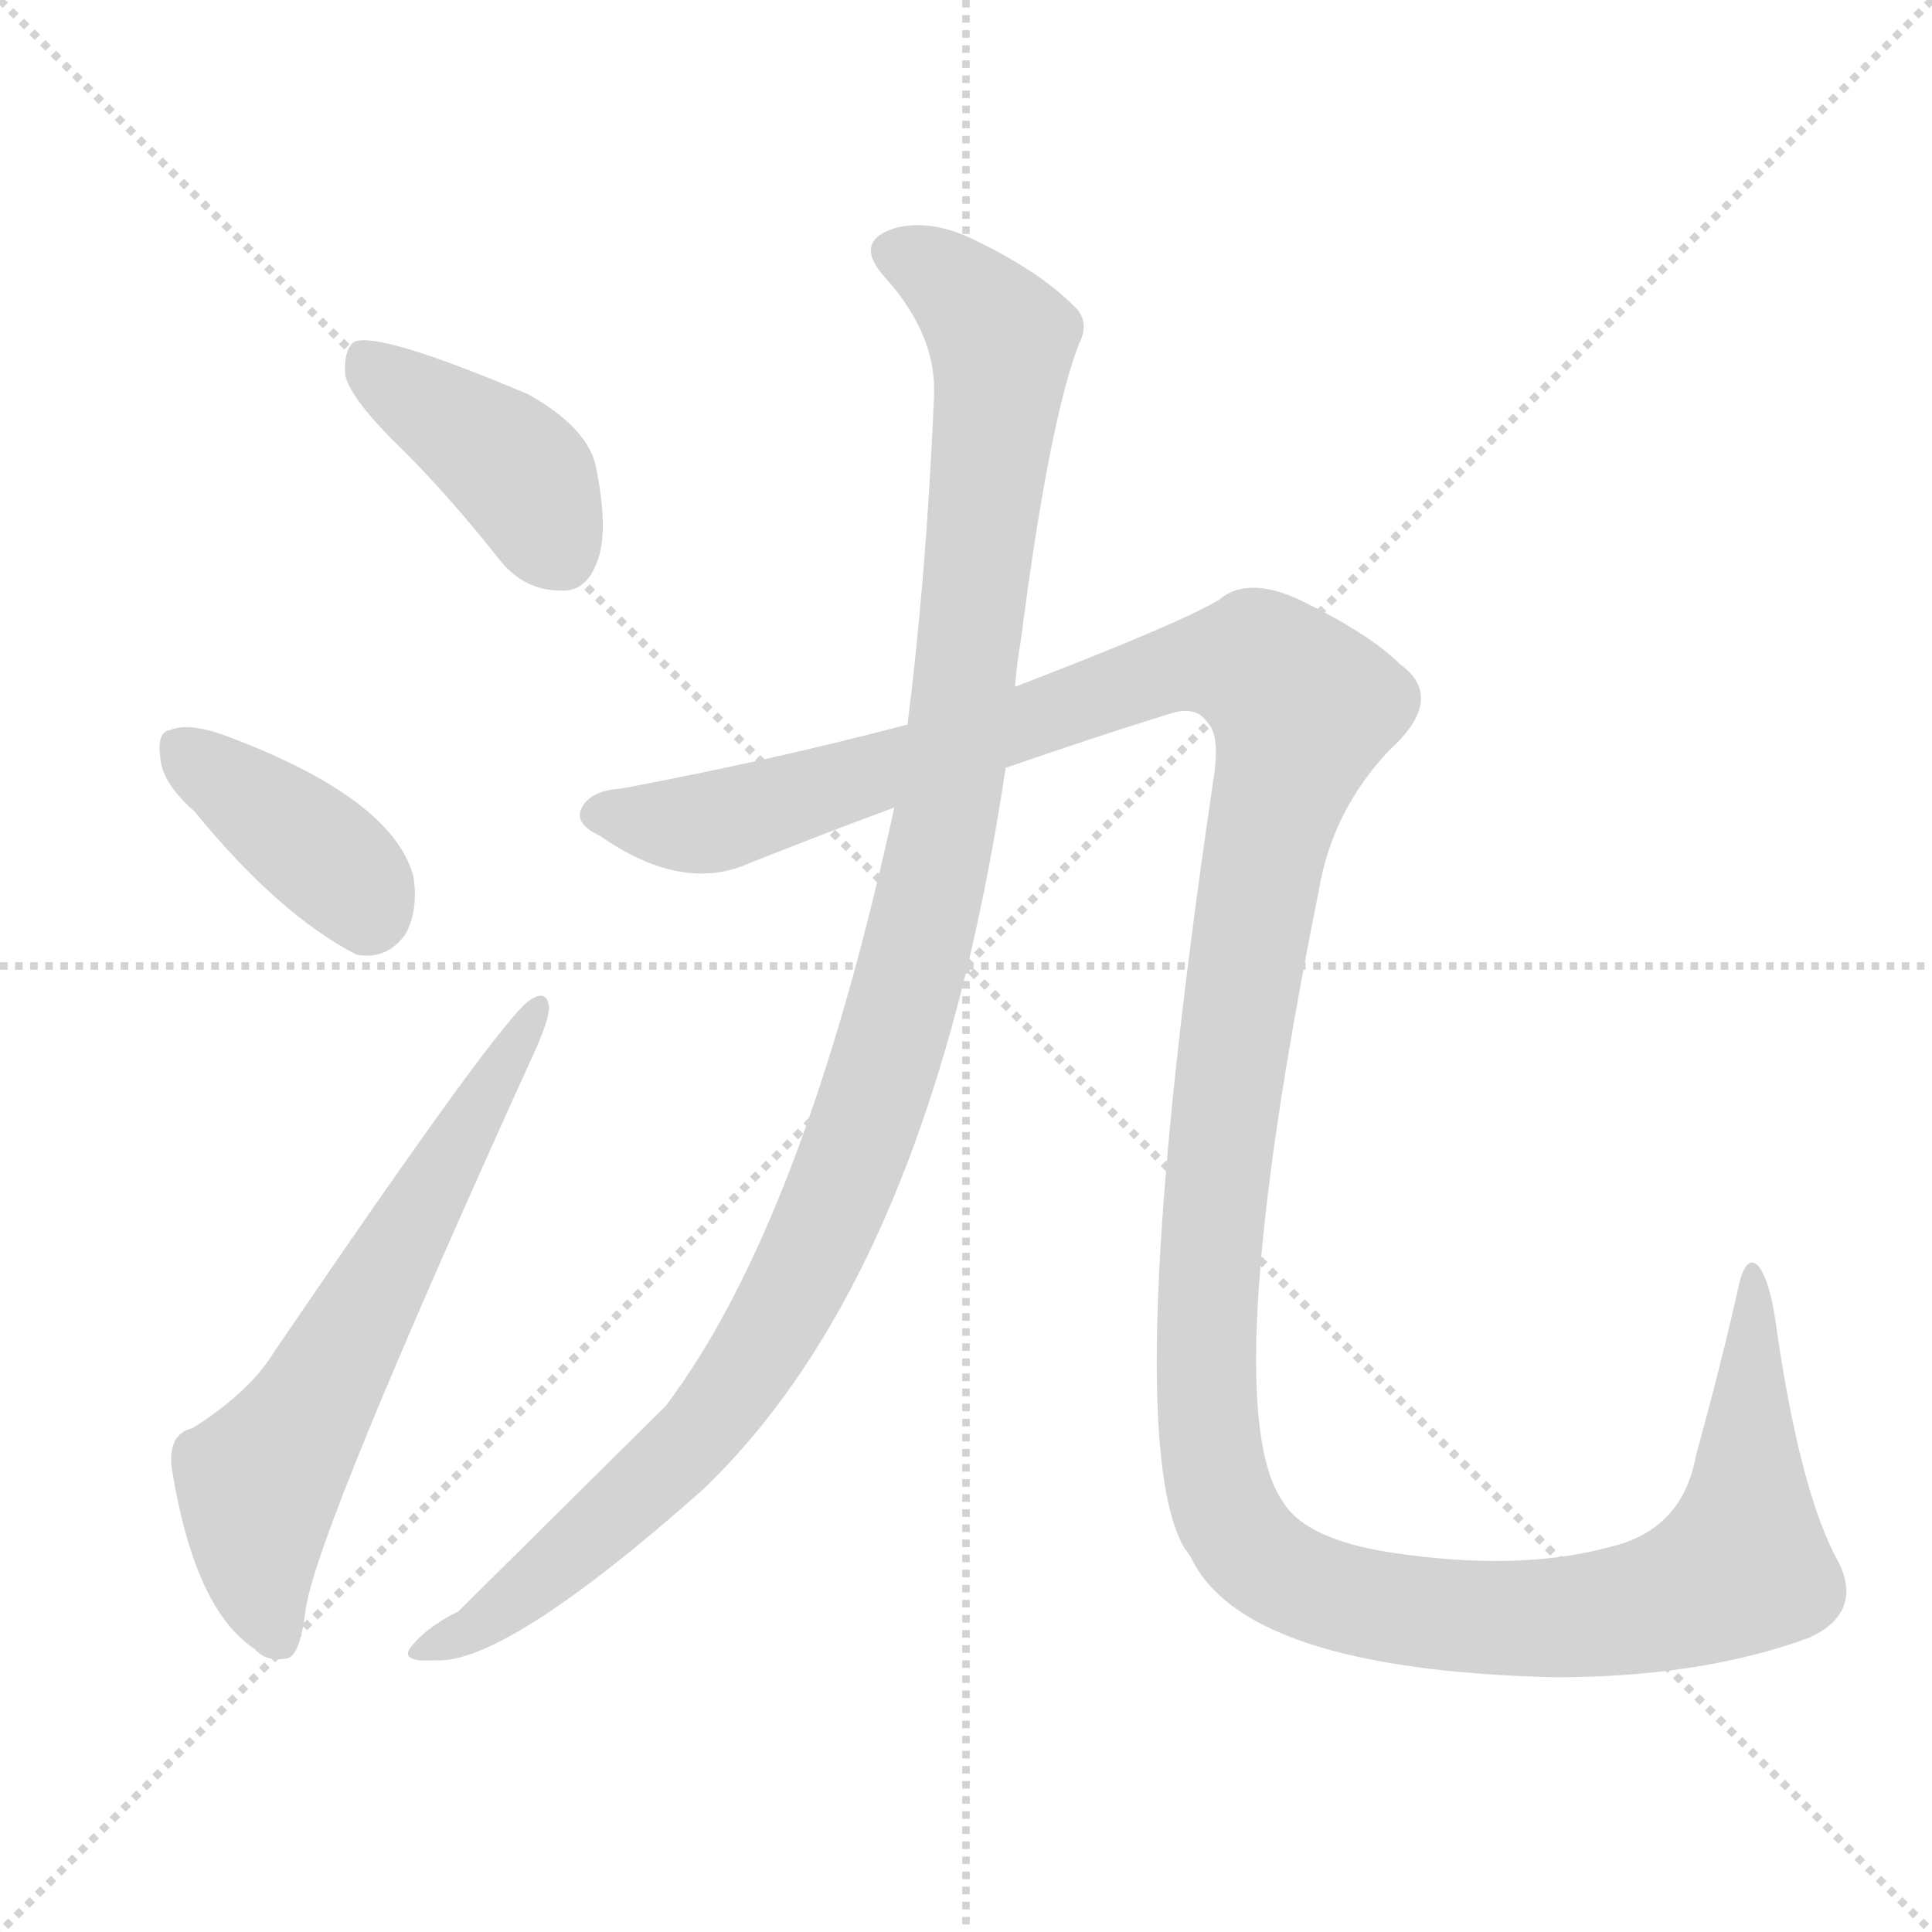
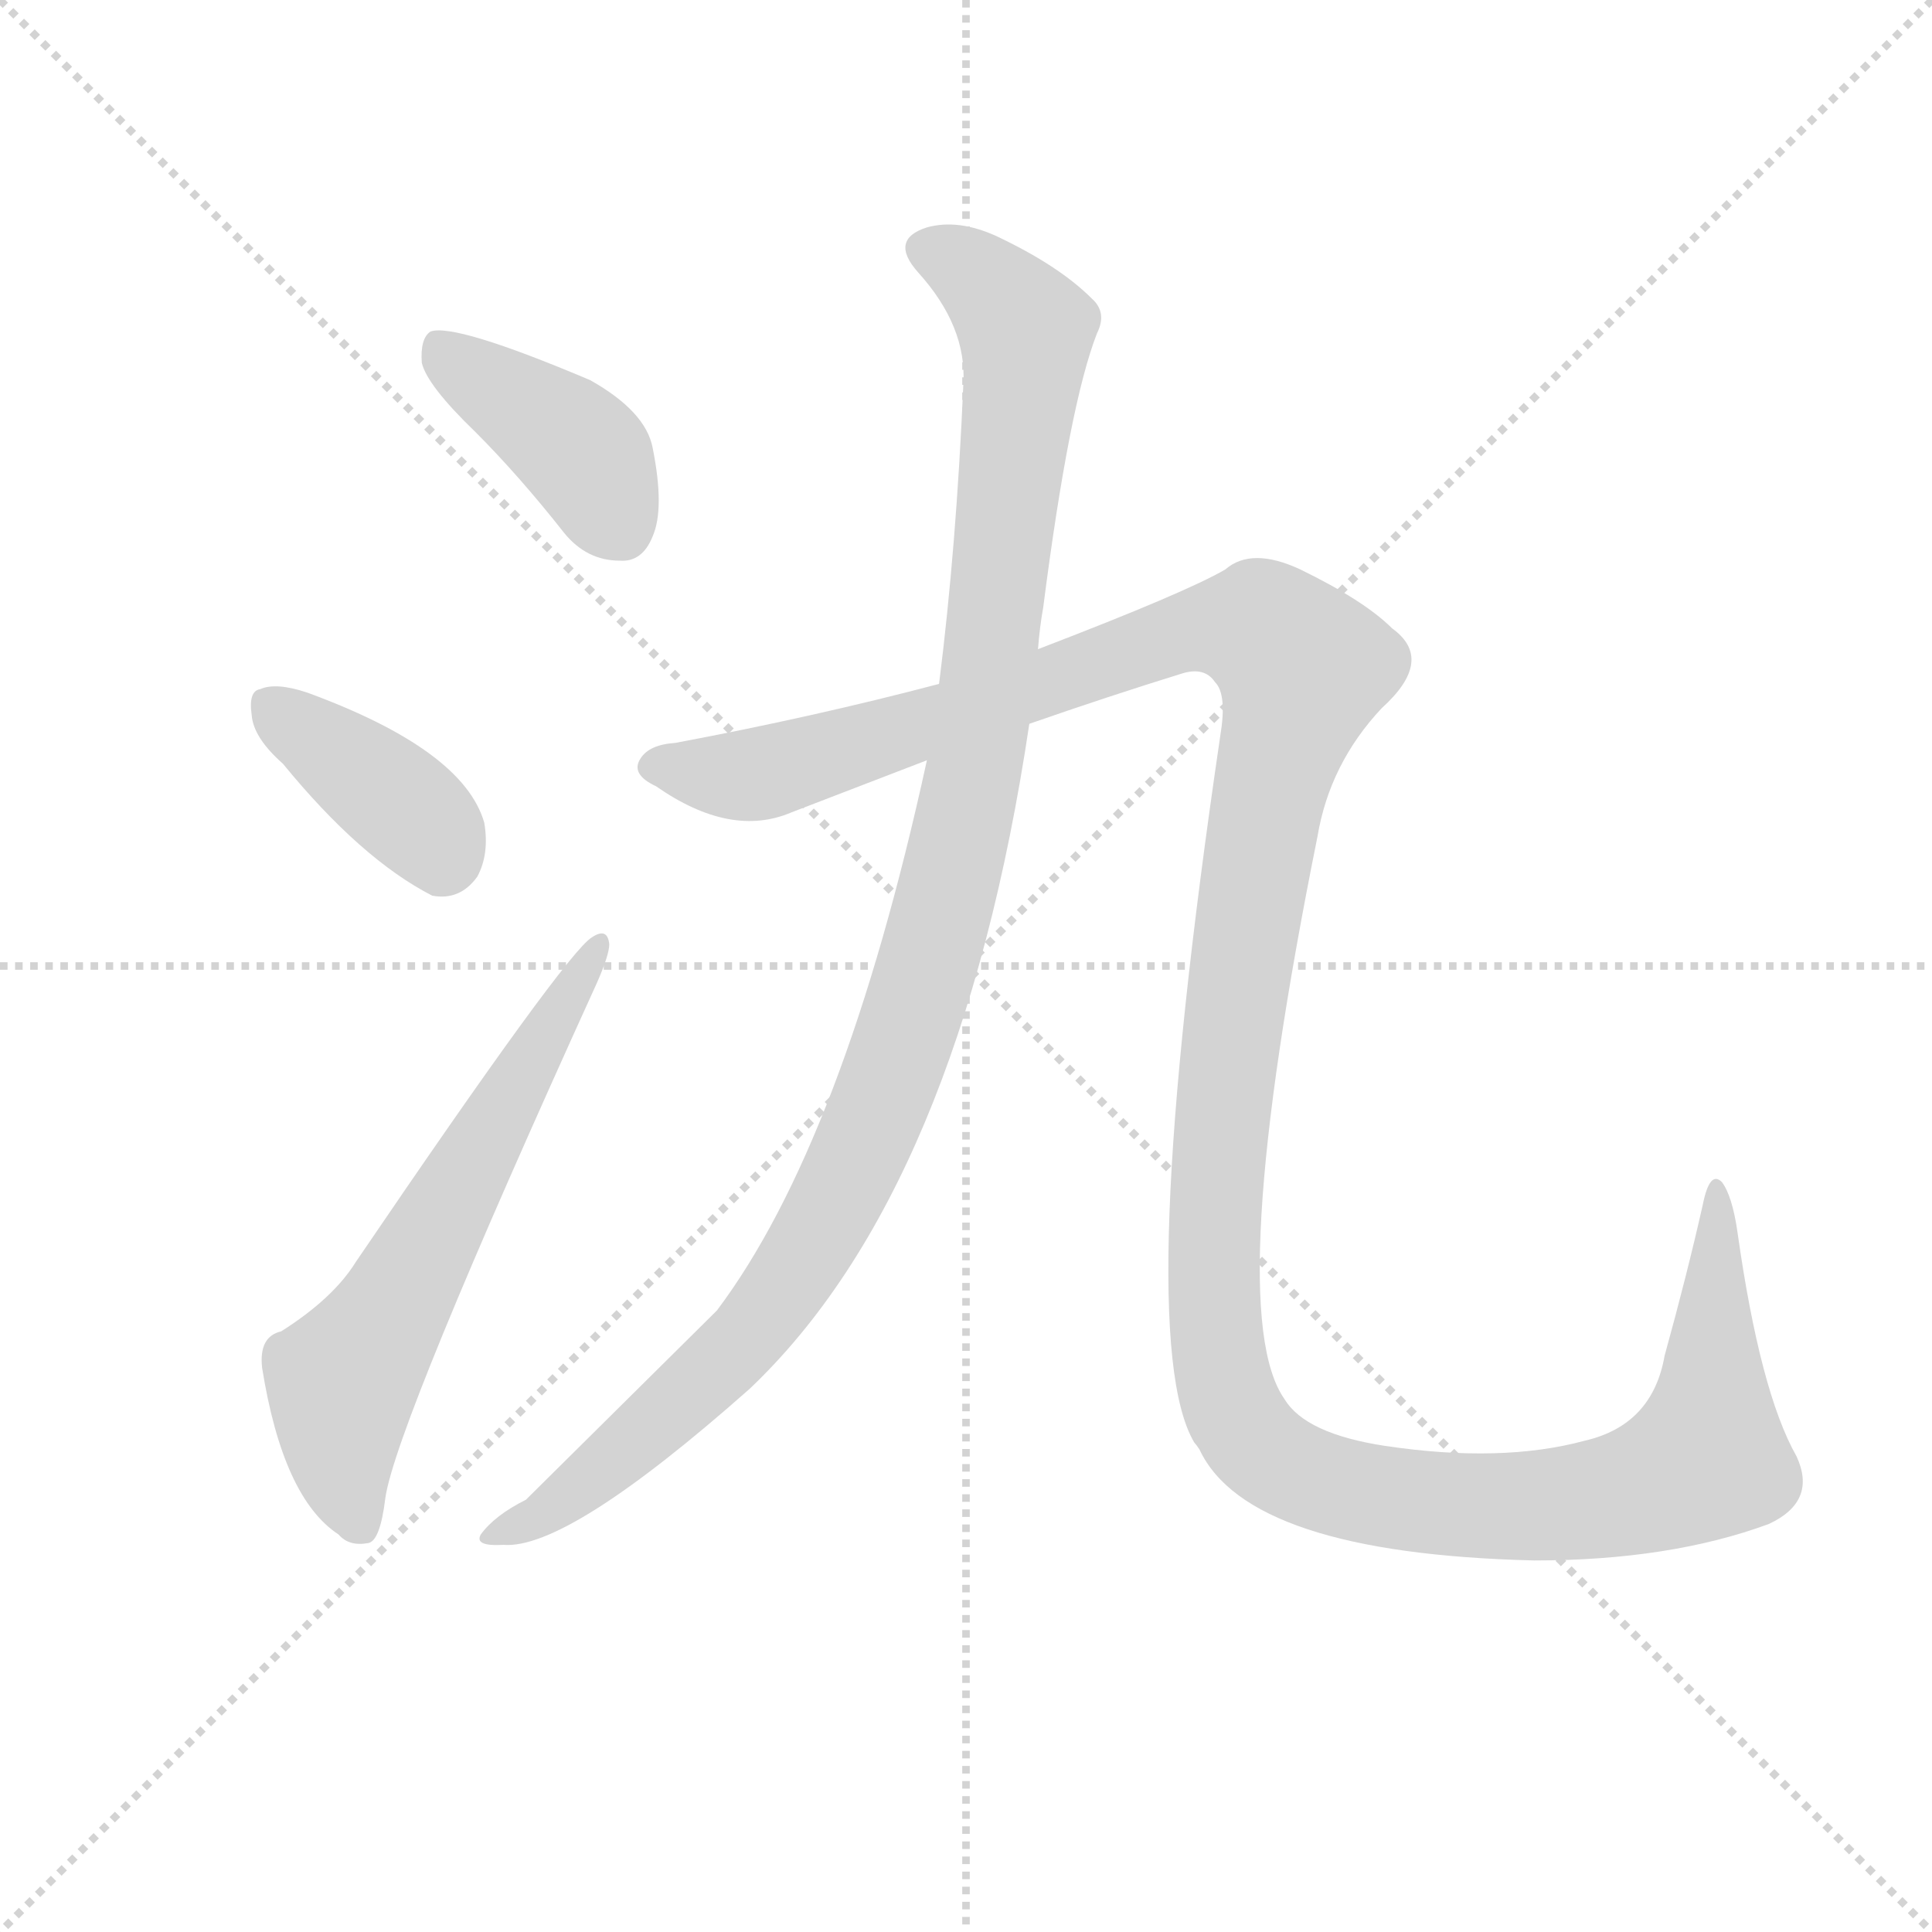
<svg xmlns="http://www.w3.org/2000/svg" version="1.1" viewBox="0 0 1024 1024">
  <g stroke="lightgray" stroke-dasharray="1,1" stroke-width="1" transform="scale(4, 4)">
    <line x1="0" y1="0" x2="256" y2="256" />
    <line x1="256" y1="0" x2="0" y2="256" />
    <line x1="128" y1="0" x2="128" y2="256" />
    <line x1="0" y1="128" x2="256" y2="128" />
  </g>
-   <g transform="scale(1, -1) translate(0, -900)">
+   <g transform="scale(0.92, -0.92) translate(60, -830)">
    <style type="text/css">
      
        @keyframes keyframes0 {
          from {
            stroke: blue;
            stroke-dashoffset: 410;
            stroke-width: 128;
          }
          57% {
            animation-timing-function: step-end;
            stroke: blue;
            stroke-dashoffset: 0;
            stroke-width: 128;
          }
          to {
            stroke: black;
            stroke-width: 1024;
          }
        }
        #make-me-a-hanzi-animation-0 {
          animation: keyframes0 0.584s both;
          animation-delay: 0s;
          animation-timing-function: linear;
        }
      
        @keyframes keyframes1 {
          from {
            stroke: blue;
            stroke-dashoffset: 387;
            stroke-width: 128;
          }
          56% {
            animation-timing-function: step-end;
            stroke: blue;
            stroke-dashoffset: 0;
            stroke-width: 128;
          }
          to {
            stroke: black;
            stroke-width: 1024;
          }
        }
        #make-me-a-hanzi-animation-1 {
          animation: keyframes1 0.565s both;
          animation-delay: 0.584s;
          animation-timing-function: linear;
        }
      
        @keyframes keyframes2 {
          from {
            stroke: blue;
            stroke-dashoffset: 630;
            stroke-width: 128;
          }
          67% {
            animation-timing-function: step-end;
            stroke: blue;
            stroke-dashoffset: 0;
            stroke-width: 128;
          }
          to {
            stroke: black;
            stroke-width: 1024;
          }
        }
        #make-me-a-hanzi-animation-2 {
          animation: keyframes2 0.763s both;
          animation-delay: 1.149s;
          animation-timing-function: linear;
        }
      
        @keyframes keyframes3 {
          from {
            stroke: blue;
            stroke-dashoffset: 1125;
            stroke-width: 128;
          }
          79% {
            animation-timing-function: step-end;
            stroke: blue;
            stroke-dashoffset: 0;
            stroke-width: 128;
          }
          to {
            stroke: black;
            stroke-width: 1024;
          }
        }
        #make-me-a-hanzi-animation-3 {
          animation: keyframes3 1.166s both;
          animation-delay: 1.911s;
          animation-timing-function: linear;
        }
      
        @keyframes keyframes4 {
          from {
            stroke: blue;
            stroke-dashoffset: 1529;
            stroke-width: 128;
          }
          83% {
            animation-timing-function: step-end;
            stroke: blue;
            stroke-dashoffset: 0;
            stroke-width: 128;
          }
          to {
            stroke: black;
            stroke-width: 1024;
          }
        }
        #make-me-a-hanzi-animation-4 {
          animation: keyframes4 1.494s both;
          animation-delay: 3.077s;
          animation-timing-function: linear;
        }
      
    </style>
-     <path d="M 214 661 Q 239 636 265 603 Q 278 587 297 587 Q 310 586 316 601 Q 323 617 316 652 Q 312 673 280 691 Q 202 724 188 719 Q 182 715 183 701 Q 186 688 214 661 Z" fill="lightgray" />
-     <path d="M 103 470 Q 148 415 189 394 Q 205 391 215 405 Q 222 418 219 436 Q 207 478 117 511 Q 99 517 90 513 Q 83 512 85 498 Q 86 485 103 470 Z" fill="lightgray" />
-     <path d="M 102 143 Q 89 140 91 122 Q 103 47 135 26 Q 141 19 152 21 Q 159 22 162 47 Q 168 89 284 344 Q 291 360 291 366 Q 290 376 281 370 Q 266 361 145 183 Q 132 162 102 143 Z" fill="lightgray" />
-     <path d="M 474 472 Q 426 252 353 155 Q 250 53 243 46 Q 225 37 217 26 Q 213 19 230 20 Q 267 17 372 110 Q 493 225 533 493 L 538 536 Q 539 549 541 560 Q 556 677 572 718 Q 578 730 569 738 Q 550 757 514 774 Q 492 784 474 779 Q 452 772 469 753 Q 497 722 495 689 Q 491 595 481 516 L 474 472 Z" fill="lightgray" />
-     <path d="M 533 493 Q 579 509 621 522 Q 634 526 640 517 Q 647 510 643 486 Q 592 140 628 79 Q 629 78 631 75 Q 659 15 824 11 Q 902 11 959 32 Q 987 45 975 71 Q 954 108 941 200 Q 938 221 932 229 Q 925 236 921 216 Q 912 176 899 129 Q 892 89 853 80 Q 805 67 738 77 Q 692 84 680 104 Q 644 155 699 428 Q 706 470 736 502 Q 767 530 742 548 Q 726 564 689 582 Q 661 595 646 582 Q 624 569 538 536 L 481 516 Q 409 497 329 482 Q 314 481 309 473 Q 303 464 318 457 Q 361 427 396 442 Q 436 458 474 472 L 533 493 Z" fill="lightgray" />
+     <path d="M 214 581 Q 239 556 265 523 Q 278 507 297 507 Q 310 506 316 521 Q 323 537 316 572 Q 312 593 280 611 Q 202 644 188 639 Q 182 635 183 621 Q 186 608 214 581 Z" fill="lightgray" />
+     <path d="M 103 390 Q 148 335 189 314 Q 205 311 215 325 Q 222 338 219 356 Q 207 398 117 431 Q 99 437 90 433 Q 83 432 85 418 Q 86 405 103 390 Z" fill="lightgray" />
+     <path d="M 102 63 Q 89 60 91 42 Q 103 -33 135 -54 Q 141 -61 152 -59 Q 159 -58 162 -33 Q 168 9 284 264 Q 291 280 291 286 Q 290 296 281 290 Q 266 281 145 103 Q 132 82 102 63 Z" fill="lightgray" />
+     <path d="M 474 392 Q 426 172 353 75 L 243 -34 Q 225 -43 217 -54 Q 213 -61 230 -60 Q 267 -63 372 30 Q 493 145 533 413 L 538 456 Q 539 469 541 480 Q 556 597 572 638 Q 578 650 569 658 Q 550 677 514 694 Q 492 704 474 699 Q 452 692 469 673 Q 497 642 495 609 Q 491 515 481 436 L 474 392 Z" fill="lightgray" />
+     <path d="M 533 413 Q 579 429 621 442 Q 634 446 640 437 Q 647 430 643 406 Q 592 60 628 -1 Q 629 -2 631 -5 Q 659 -65 824 -69 Q 902 -69 959 -48 Q 987 -35 975 -9 Q 954 28 941 120 Q 938 141 932 149 Q 925 156 921 136 Q 912 96 899 49 Q 892 9 853 0 Q 805 -13 738 -3 Q 692 4 680 24 Q 644 75 699 348 Q 706 390 736 422 Q 767 450 742 468 Q 726 484 689 502 Q 661 515 646 502 Q 624 489 538 456 L 481 436 Q 409 417 329 402 Q 314 401 309 393 Q 303 384 318 377 Q 361 347 396 362 L 474 392 L 533 413 Z" fill="lightgray" />
    <clipPath id="make-me-a-hanzi-clip-0">
-       <path d="M 214 661 Q 239 636 265 603 Q 278 587 297 587 Q 310 586 316 601 Q 323 617 316 652 Q 312 673 280 691 Q 202 724 188 719 Q 182 715 183 701 Q 186 688 214 661 Z" />
+       <path d="M 214 581 Q 239 556 265 523 Q 278 507 297 507 Q 310 506 316 521 Q 323 537 316 572 Q 312 593 280 611 Q 202 644 188 639 Q 182 635 183 621 Q 186 608 214 581 Z" />
    </clipPath>
-     <path clip-path="url(#make-me-a-hanzi-clip-0)" d="M 192 712 L 275 650 L 298 605" fill="none" id="make-me-a-hanzi-animation-0" stroke-dasharray="282 564" stroke-linecap="round" />
+     <path clip-path="url(#make-me-a-hanzi-clip-0)" d="M 192 632 L 275 570 L 298 525" fill="none" id="make-me-a-hanzi-animation-0" stroke-dasharray="282 564" stroke-linecap="round" />
    <clipPath id="make-me-a-hanzi-clip-1">
-       <path d="M 103 470 Q 148 415 189 394 Q 205 391 215 405 Q 222 418 219 436 Q 207 478 117 511 Q 99 517 90 513 Q 83 512 85 498 Q 86 485 103 470 Z" />
+       <path d="M 103 390 Q 148 335 189 314 Q 205 311 215 325 Q 222 338 219 356 Q 207 398 117 431 Q 99 437 90 433 Q 83 432 85 418 Q 86 405 103 390 Z" />
    </clipPath>
-     <path clip-path="url(#make-me-a-hanzi-clip-1)" d="M 97 502 L 180 439 L 194 416" fill="none" id="make-me-a-hanzi-animation-1" stroke-dasharray="259 518" stroke-linecap="round" />
+     <path clip-path="url(#make-me-a-hanzi-clip-1)" d="M 97 422 L 180 359 L 194 336" fill="none" id="make-me-a-hanzi-animation-1" stroke-dasharray="259 518" stroke-linecap="round" />
    <clipPath id="make-me-a-hanzi-clip-2">
-       <path d="M 102 143 Q 89 140 91 122 Q 103 47 135 26 Q 141 19 152 21 Q 159 22 162 47 Q 168 89 284 344 Q 291 360 291 366 Q 290 376 281 370 Q 266 361 145 183 Q 132 162 102 143 Z" />
+       <path d="M 102 63 Q 89 60 91 42 Q 103 -33 135 -54 Q 141 -61 152 -59 Q 159 -58 162 -33 Q 168 9 284 264 Q 291 280 291 286 Q 290 296 281 290 Q 266 281 145 103 Q 132 82 102 63 Z" />
    </clipPath>
-     <path clip-path="url(#make-me-a-hanzi-clip-2)" d="M 147 31 L 136 74 L 137 114 L 166 155 L 284 363" fill="none" id="make-me-a-hanzi-animation-2" stroke-dasharray="502 1004" stroke-linecap="round" />
+     <path clip-path="url(#make-me-a-hanzi-clip-2)" d="M 147 -49 L 136 -6 L 137 34 L 166 75 L 284 283" fill="none" id="make-me-a-hanzi-animation-2" stroke-dasharray="502 1004" stroke-linecap="round" />
    <clipPath id="make-me-a-hanzi-clip-3">
-       <path d="M 474 472 Q 426 252 353 155 Q 250 53 243 46 Q 225 37 217 26 Q 213 19 230 20 Q 267 17 372 110 Q 493 225 533 493 L 538 536 Q 539 549 541 560 Q 556 677 572 718 Q 578 730 569 738 Q 550 757 514 774 Q 492 784 474 779 Q 452 772 469 753 Q 497 722 495 689 Q 491 595 481 516 L 474 472 Z" />
+       <path d="M 474 392 Q 426 172 353 75 L 243 -34 Q 225 -43 217 -54 Q 213 -61 230 -60 Q 267 -63 372 30 Q 493 145 533 413 L 538 456 Q 539 469 541 480 Q 556 597 572 638 Q 578 650 569 658 Q 550 677 514 694 Q 492 704 474 699 Q 452 692 469 673 Q 497 642 495 609 Q 491 515 481 436 L 474 392 Z" />
    </clipPath>
-     <path clip-path="url(#make-me-a-hanzi-clip-3)" d="M 475 765 L 509 746 L 531 717 L 502 467 L 466 327 L 420 215 L 370 139 L 276 54 L 225 26" fill="none" id="make-me-a-hanzi-animation-3" stroke-dasharray="997 1994" stroke-linecap="round" />
+     <path clip-path="url(#make-me-a-hanzi-clip-3)" d="M 475 685 L 509 666 L 531 637 L 502 387 L 466 247 L 420 135 L 370 59 L 276 -26 L 225 -54" fill="none" id="make-me-a-hanzi-animation-3" stroke-dasharray="997 1994" stroke-linecap="round" />
    <clipPath id="make-me-a-hanzi-clip-4">
-       <path d="M 533 493 Q 579 509 621 522 Q 634 526 640 517 Q 647 510 643 486 Q 592 140 628 79 Q 629 78 631 75 Q 659 15 824 11 Q 902 11 959 32 Q 987 45 975 71 Q 954 108 941 200 Q 938 221 932 229 Q 925 236 921 216 Q 912 176 899 129 Q 892 89 853 80 Q 805 67 738 77 Q 692 84 680 104 Q 644 155 699 428 Q 706 470 736 502 Q 767 530 742 548 Q 726 564 689 582 Q 661 595 646 582 Q 624 569 538 536 L 481 516 Q 409 497 329 482 Q 314 481 309 473 Q 303 464 318 457 Q 361 427 396 442 Q 436 458 474 472 L 533 493 Z" />
+       <path d="M 533 413 Q 579 429 621 442 Q 634 446 640 437 Q 647 430 643 406 Q 592 60 628 -1 Q 629 -2 631 -5 Q 659 -65 824 -69 Q 902 -69 959 -48 Q 987 -35 975 -9 Q 954 28 941 120 Q 938 141 932 149 Q 925 156 921 136 Q 912 96 899 49 Q 892 9 853 0 Q 805 -13 738 -3 Q 692 4 680 24 Q 644 75 699 348 Q 706 390 736 422 Q 767 450 742 468 Q 726 484 689 502 Q 661 515 646 502 Q 624 489 538 456 L 481 436 Q 409 417 329 402 Q 314 401 309 393 Q 303 384 318 377 Q 361 347 396 362 L 474 392 L 533 413 Z" />
    </clipPath>
-     <path clip-path="url(#make-me-a-hanzi-clip-4)" d="M 319 468 L 382 465 L 636 549 L 668 547 L 678 539 L 690 525 L 668 442 L 646 288 L 639 162 L 654 92 L 666 75 L 690 60 L 749 45 L 813 41 L 877 50 L 923 70 L 929 221" fill="none" id="make-me-a-hanzi-animation-4" stroke-dasharray="1401 2802" stroke-linecap="round" />
+     <path clip-path="url(#make-me-a-hanzi-clip-4)" d="M 319 388 L 382 385 L 636 469 L 668 467 L 678 459 L 690 445 L 668 362 L 646 208 L 639 82 L 654 12 L 666 -5 L 690 -20 L 749 -35 L 813 -39 L 877 -30 L 923 -10 L 929 141" fill="none" id="make-me-a-hanzi-animation-4" stroke-dasharray="1401 2802" stroke-linecap="round" />
  </g>
</svg>
